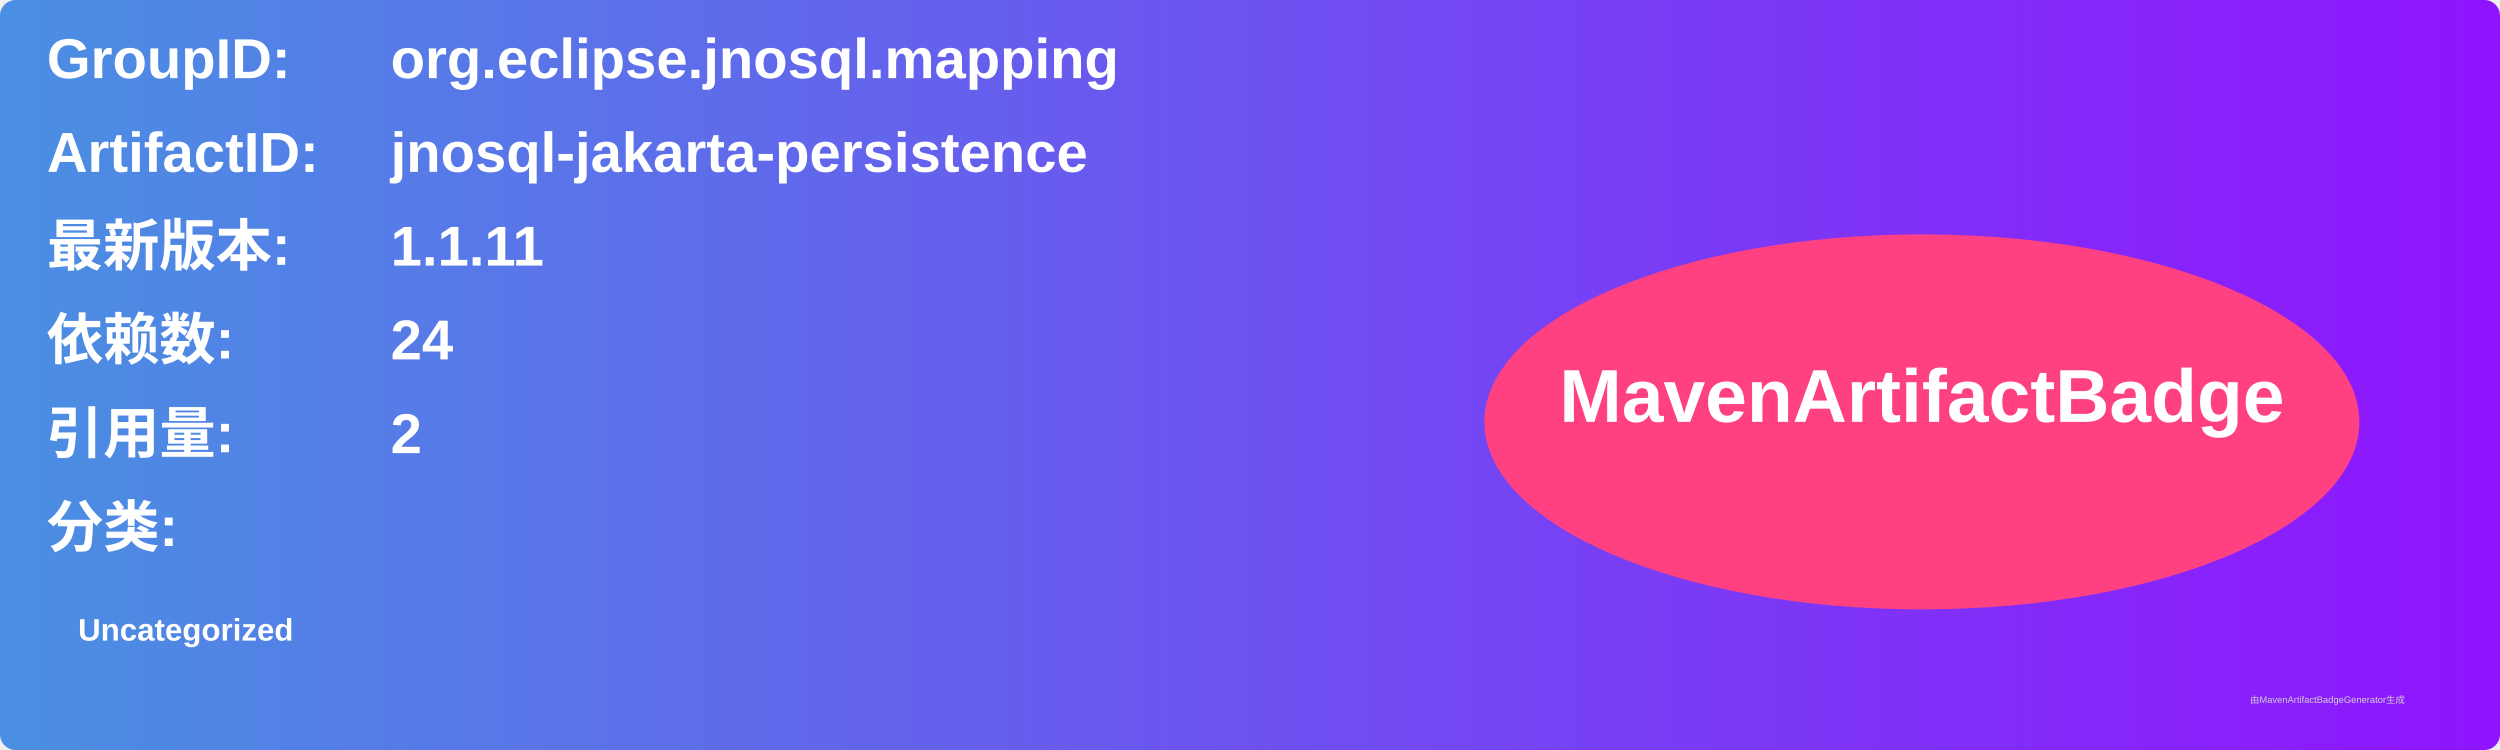
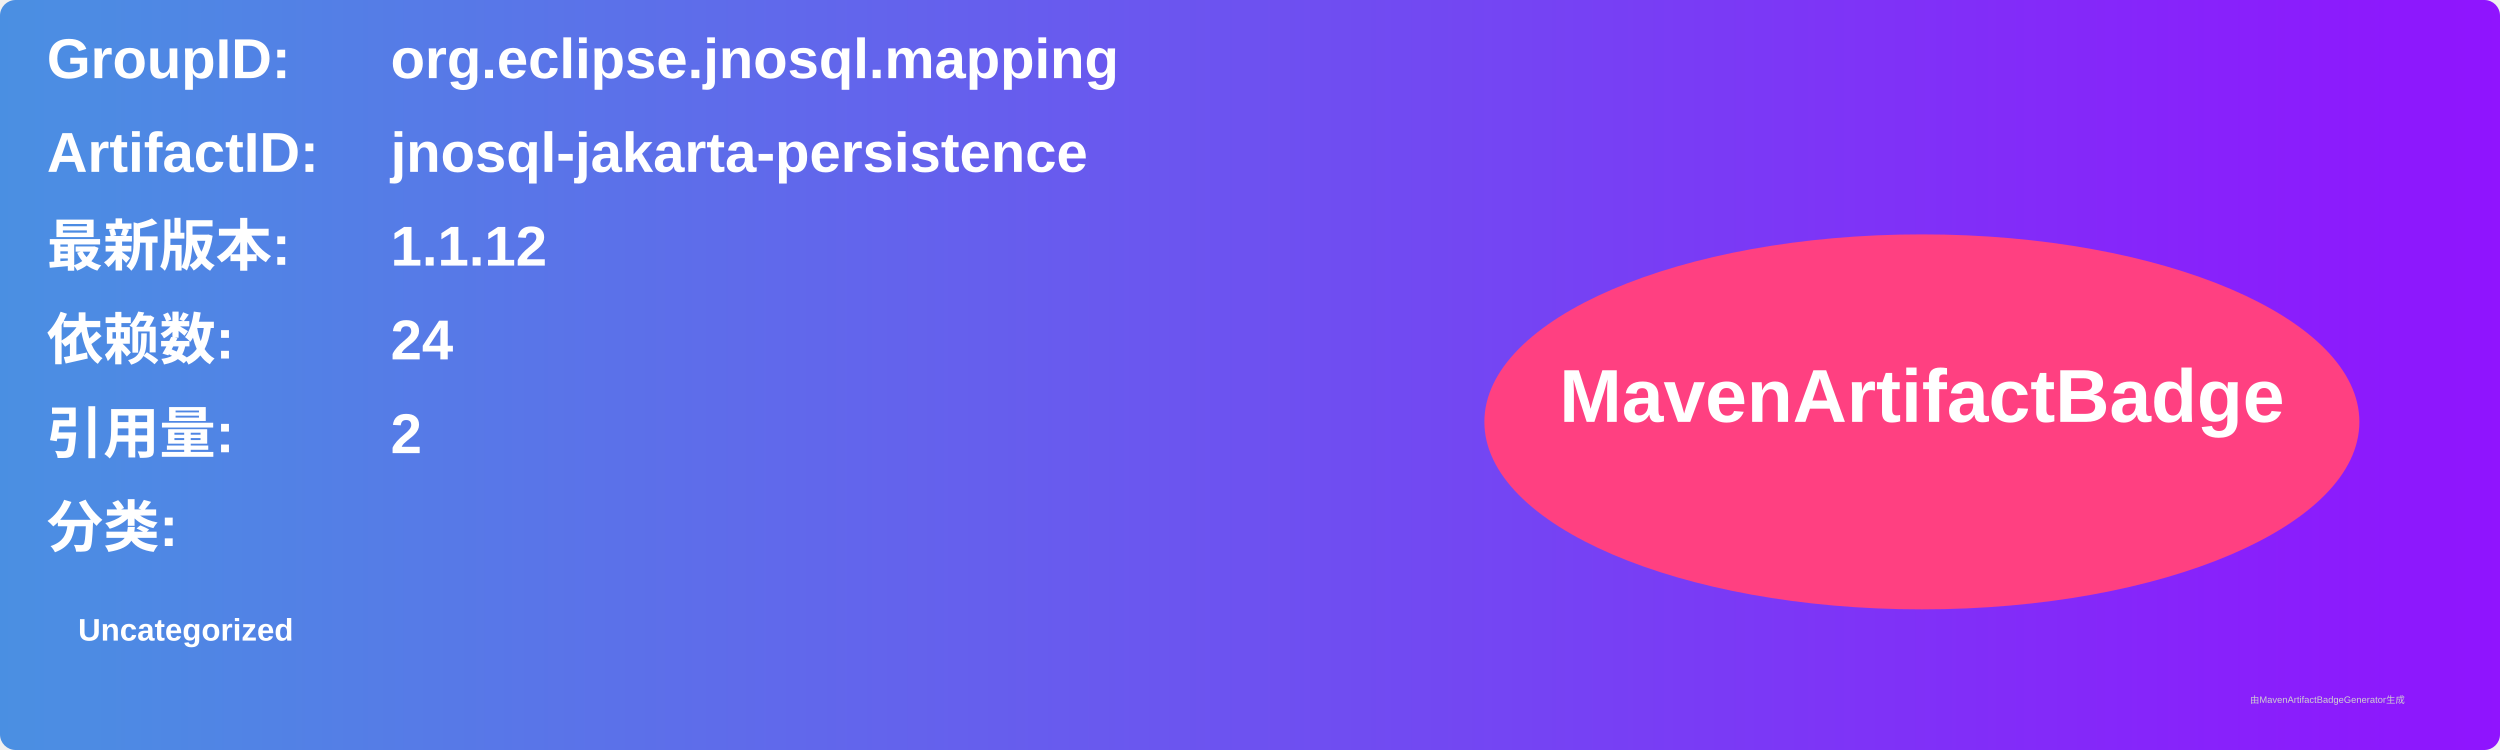
<svg xmlns="http://www.w3.org/2000/svg" width="800" height="240" viewBox="0 0 800 240">
  <linearGradient id="grad" x1="0%" y1="0%" x2="100%" y2="0%">
    <stop offset="0%" stop-color="#4a90e2" />
    <stop offset="100%" stop-color="#9013fe" />
  </linearGradient>
  <rect width="100%" height="100%" rx="5" ry="5" fill="url(#grad)" />
  <g transform="translate(15, 15)">
    <text x="0" y="10" font-family="Arial" font-size="18" fill="white" font-weight="bold" width="260">GroupID:</text>
    <text x="110" y="10" font-family="Arial" font-size="18" fill="white" font-weight="bold" width="460">org.eclipse.jnosql.mapping</text>
    <text x="0" y="40" font-family="Arial" font-size="18" fill="white" font-weight="bold" width="260">ArtifactID:</text>
    <text x="110" y="40" font-family="Arial" font-size="18" fill="white" font-weight="bold" width="460">jnosql-jakarta-persistence</text>
    <text x="0" y="70" font-family="Arial" font-size="18" fill="white" font-weight="bold">最新版本:</text>
    <text x="110" y="70" font-family="Arial" font-size="18" fill="white" font-weight="bold">
-       <tspan font-weight="bold">1.1.11</tspan>
+       <tspan font-weight="bold">1.1.12</tspan>
    </text>
    <text x="0" y="100" font-family="Arial" font-size="18" fill="white" font-weight="bold">依赖数: </text>
    <text x="110" y="100" font-family="Arial" font-size="18" fill="white">
      <tspan font-weight="bold">24</tspan>
    </text>
    <text x="0" y="130" font-family="Arial" font-size="18" fill="white" font-weight="bold">引用量: </text>
    <text x="110" y="130" font-family="Arial" font-size="18" fill="white">
      <tspan font-weight="bold">2</tspan>
    </text>
    <text x="0" y="160" font-family="Arial" font-size="18" fill="white" font-weight="bold">分类:</text>
    <text x="10" y="190" font-family="Arial" font-size="10" fill="white">
      <tspan font-weight="bold">Uncategorized</tspan>
    </text>
    <ellipse cx="600" cy="120" rx="140" ry="60" fill="#ff4081" />
    <text x="600" y="120" text-anchor="middle" font-family="Arial" font-size="24" fill="white" font-weight="bold">MavenArtifactBadge</text>
  </g>
  <text x="720" y="225" font-family="Arial" font-size="3" fill="#d0d0d0">由MavenArtifactBadgeGenerator生成</text>
</svg>
